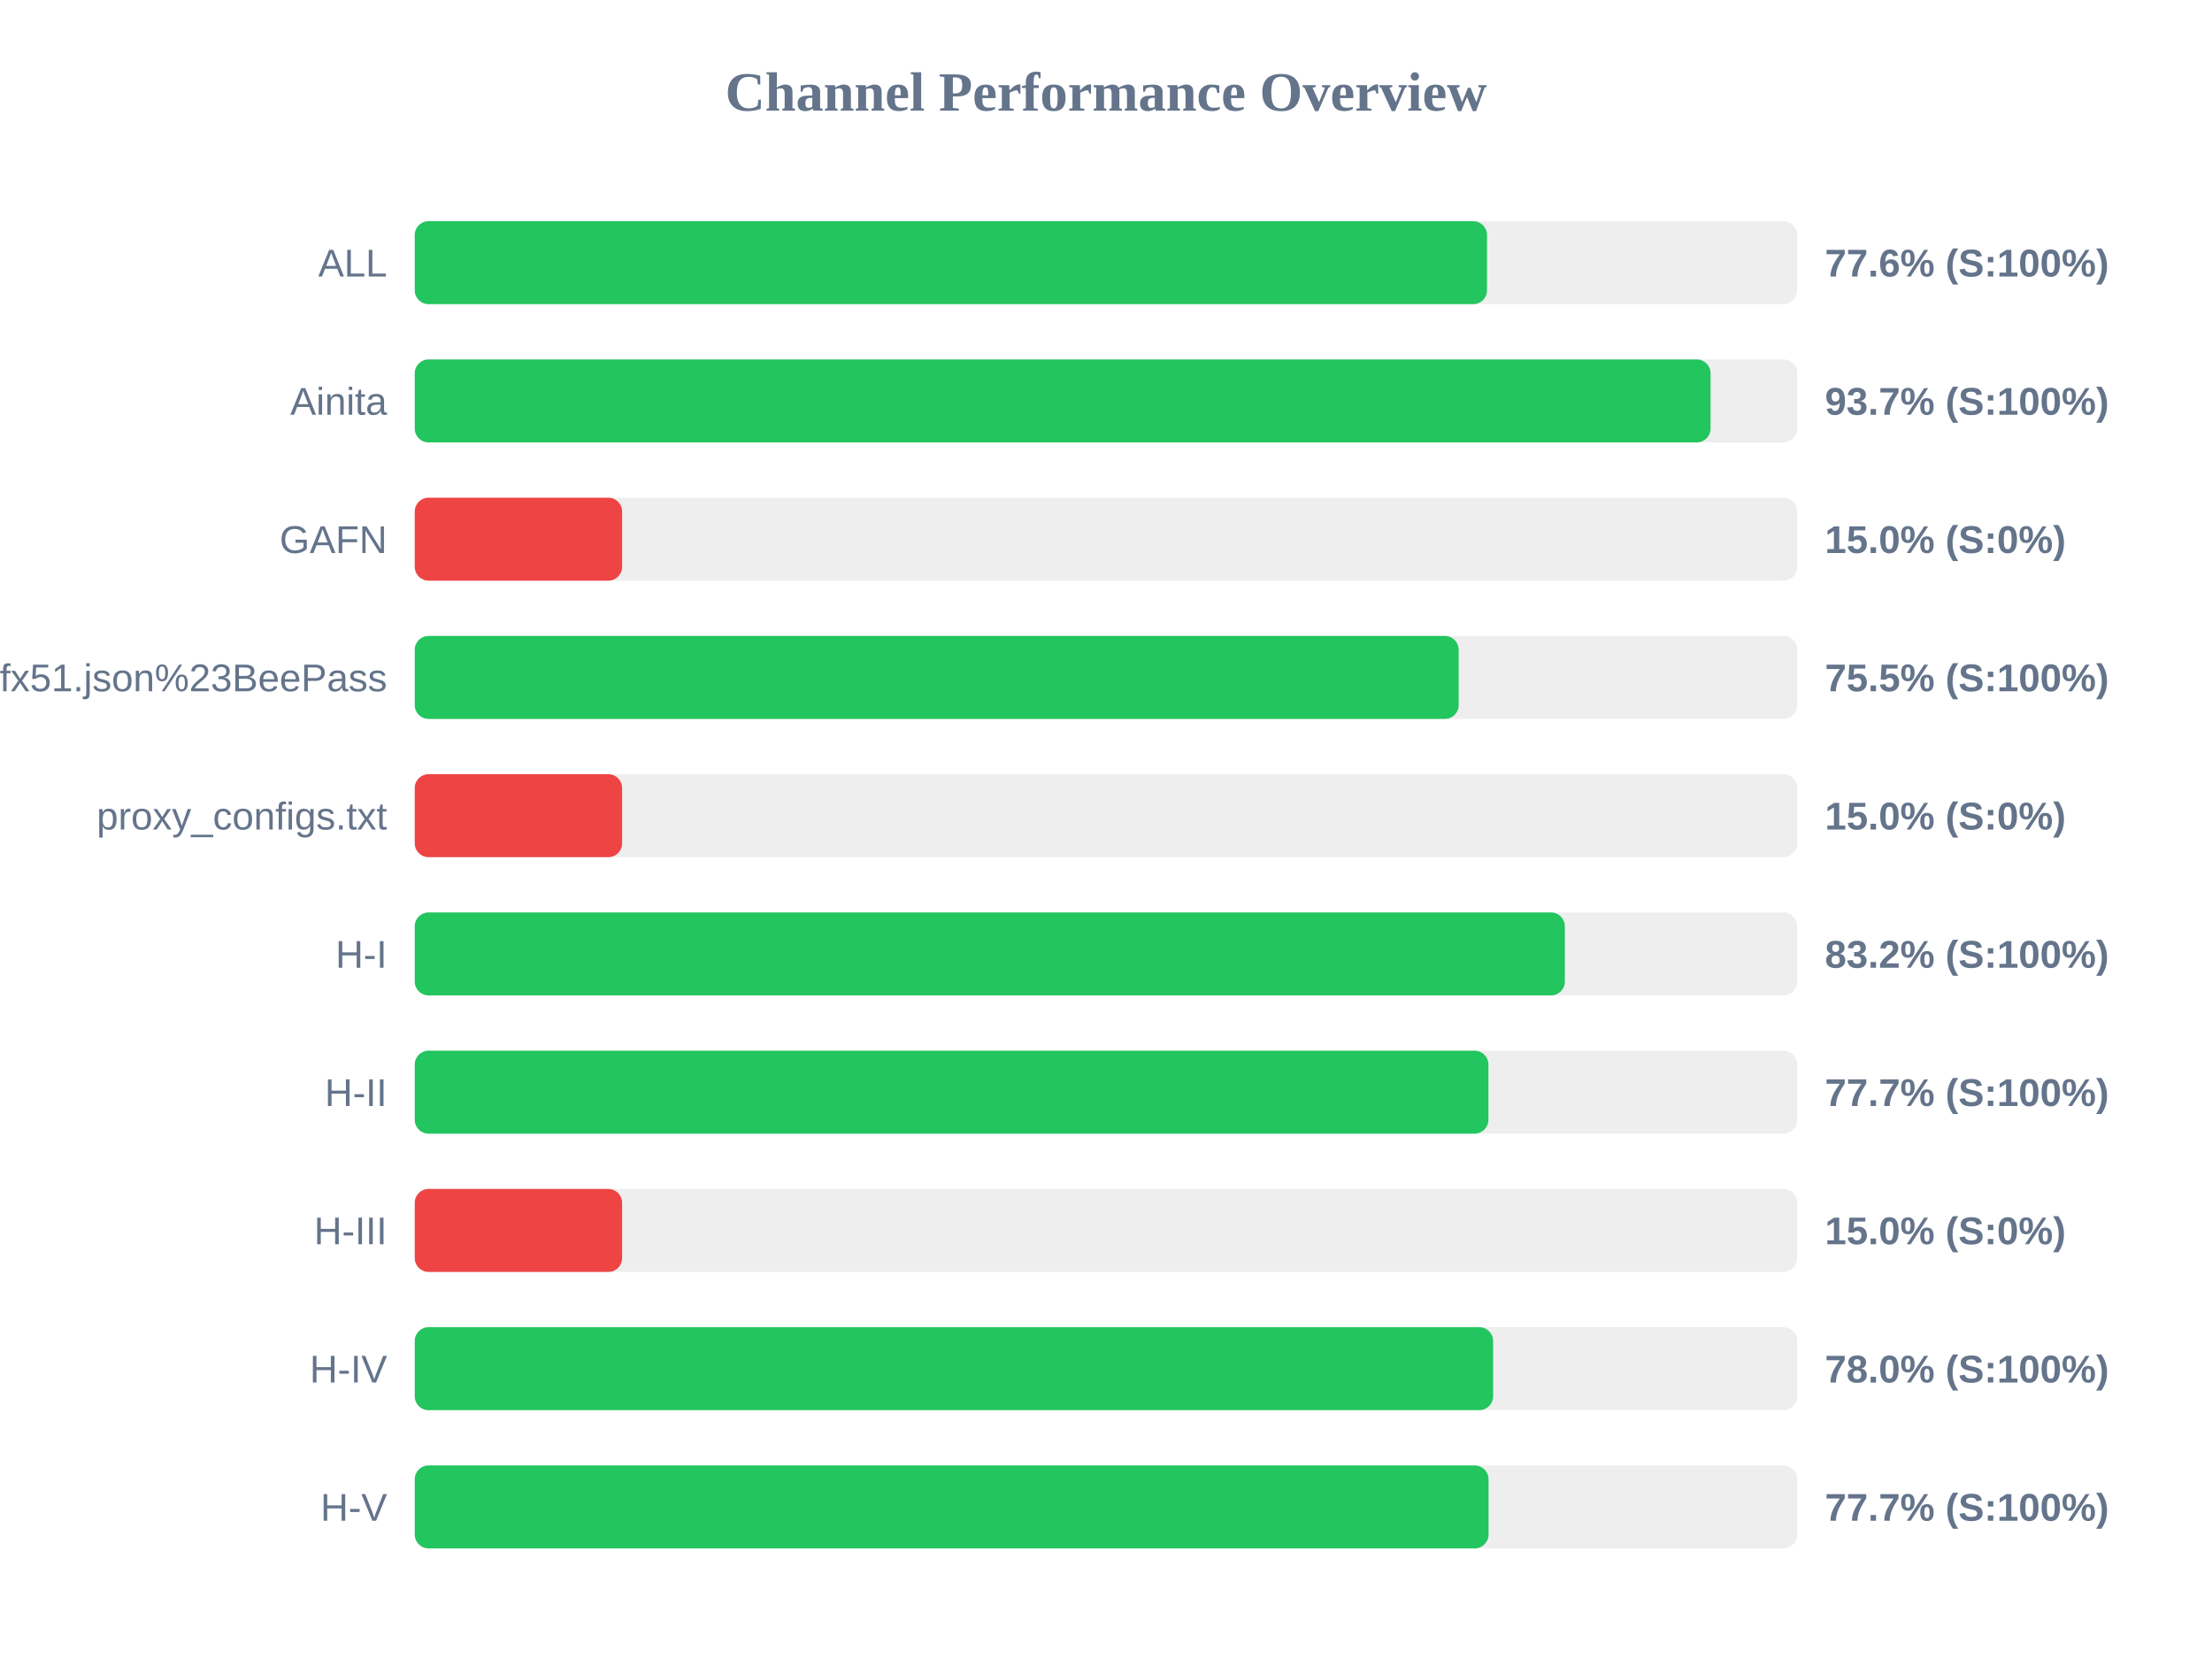
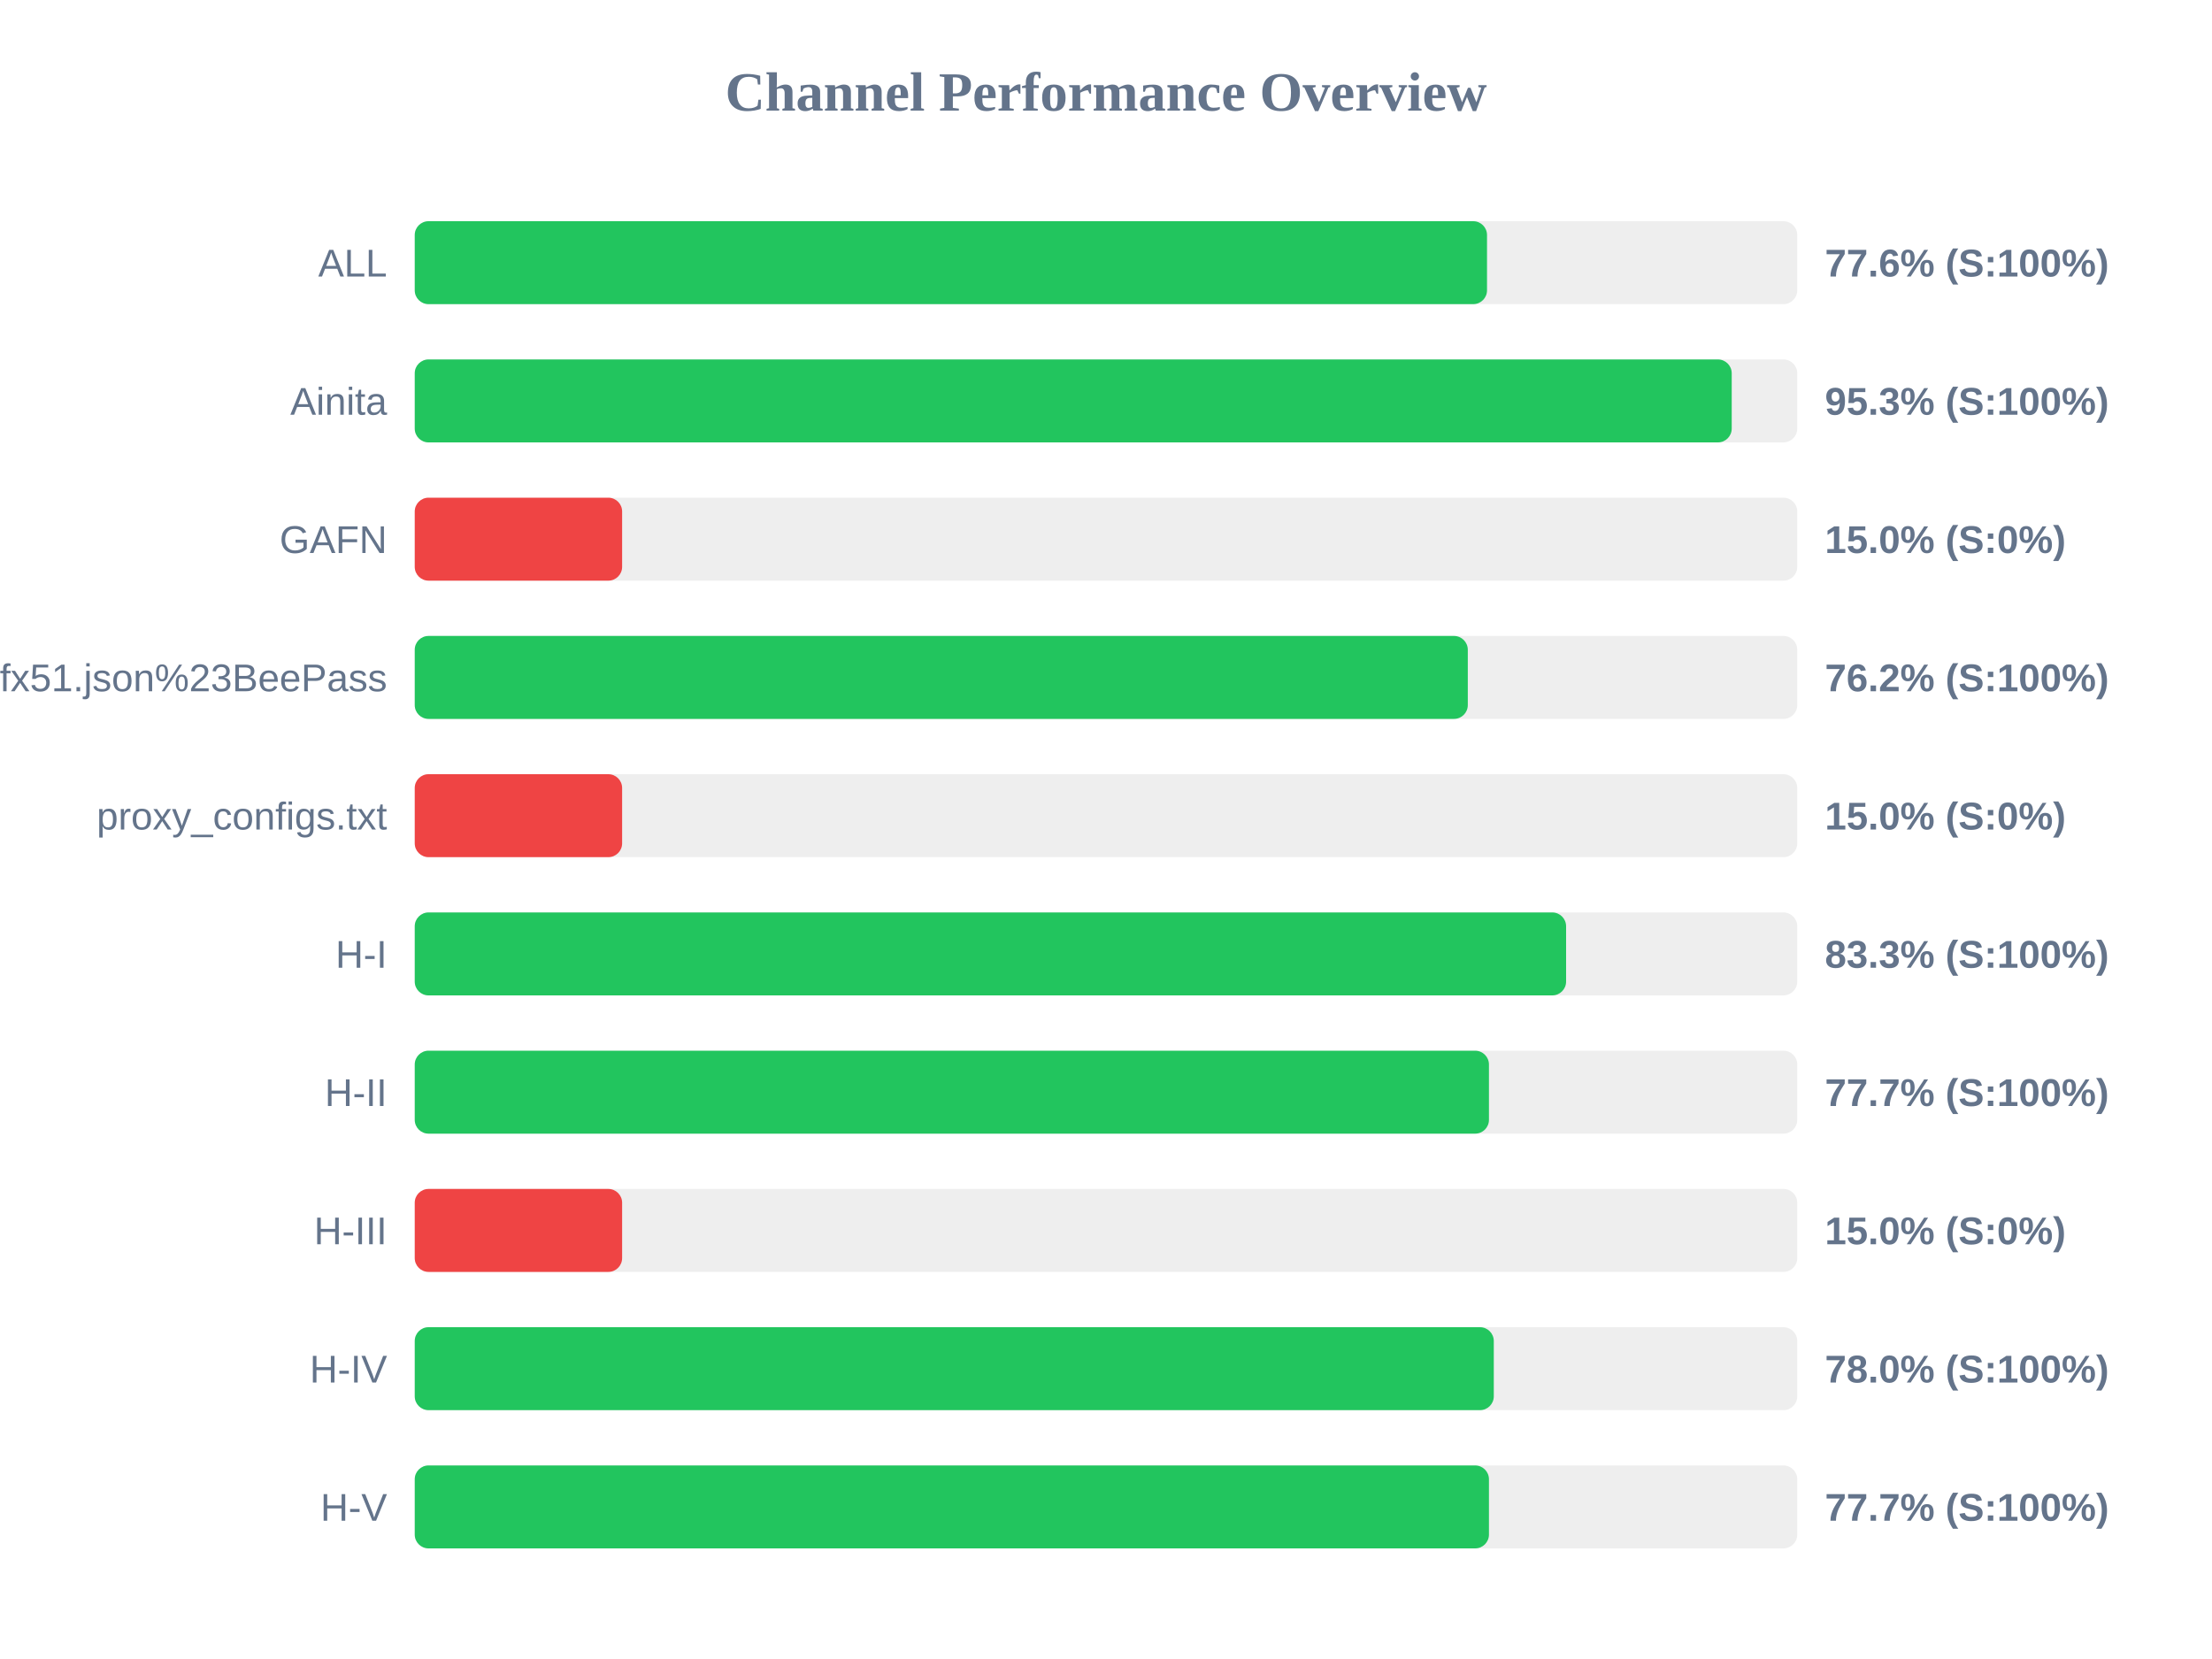
<svg xmlns="http://www.w3.org/2000/svg" width="800" height="600" version="1.1">
  <style>
        .row { font: 14px Arial; fill: #64748b; }
        .score { font: bold 14px Arial; fill: #64748b; }
    </style>
  <text x="400" y="40" text-anchor="middle" font-size="20px" font-weight="bold" fill="#64748b">Channel Performance Overview</text>
  <rect x="150" y="80" width="500" height="30" fill="#eee" rx="5" />
  <rect x="150" y="80" width="387.8" height="30" fill="#22c55e" rx="5" />
  <text x="140" y="100" text-anchor="end" class="row">ALL</text>
  <text x="660" y="100" text-anchor="start" class="score">77.6% (S:100%)</text>
  <rect x="150" y="130" width="500" height="30" fill="#eee" rx="5" />
-   <rect x="150" y="130" width="468.65" height="30" fill="#22c55e" rx="5" />
+   <rect x="150" y="130" width="476.3" height="30" fill="#22c55e" rx="5" />
  <text x="140" y="150" text-anchor="end" class="row">Ainita</text>
-   <text x="660" y="150" text-anchor="start" class="score">93.7% (S:100%)</text>
+   <text x="660" y="150" text-anchor="start" class="score">95.3% (S:100%)</text>
  <rect x="150" y="180" width="500" height="30" fill="#eee" rx="5" />
  <rect x="150" y="180" width="75.0" height="30" fill="#ef4444" rx="5" />
  <text x="140" y="200" text-anchor="end" class="row">GAFN</text>
  <text x="660" y="200" text-anchor="start" class="score">15.0% (S:0%)</text>
  <rect x="150" y="230" width="500" height="30" fill="#eee" rx="5" />
-   <rect x="150" y="230" width="377.55" height="30" fill="#22c55e" rx="5" />
+   <rect x="150" y="230" width="380.85" height="30" fill="#22c55e" rx="5" />
  <text x="140" y="250" text-anchor="end" class="row">sub?s=ssconf%3A%2F%2Fs3.amazonaws.com%2Fbeedynconprd%2Fzf38bv6oxi1nv3wfkpmxyfl8yj5fargza3foantoalu16vznl0ckxx7bgf1ufx51.json%23BeePass</text>
-   <text x="660" y="250" text-anchor="start" class="score">75.5% (S:100%)</text>
+   <text x="660" y="250" text-anchor="start" class="score">76.2% (S:100%)</text>
  <rect x="150" y="280" width="500" height="30" fill="#eee" rx="5" />
  <rect x="150" y="280" width="75.0" height="30" fill="#ef4444" rx="5" />
  <text x="140" y="300" text-anchor="end" class="row">proxy_configs.txt</text>
  <text x="660" y="300" text-anchor="start" class="score">15.0% (S:0%)</text>
  <rect x="150" y="330" width="500" height="30" fill="#eee" rx="5" />
-   <rect x="150" y="330" width="415.95" height="30" fill="#22c55e" rx="5" />
+   <rect x="150" y="330" width="416.4" height="30" fill="#22c55e" rx="5" />
  <text x="140" y="350" text-anchor="end" class="row">H-I</text>
-   <text x="660" y="350" text-anchor="start" class="score">83.2% (S:100%)</text>
+   <text x="660" y="350" text-anchor="start" class="score">83.3% (S:100%)</text>
  <rect x="150" y="380" width="500" height="30" fill="#eee" rx="5" />
-   <rect x="150" y="380" width="388.3" height="30" fill="#22c55e" rx="5" />
+   <rect x="150" y="380" width="388.5" height="30" fill="#22c55e" rx="5" />
  <text x="140" y="400" text-anchor="end" class="row">H-II</text>
  <text x="660" y="400" text-anchor="start" class="score">77.7% (S:100%)</text>
  <rect x="150" y="430" width="500" height="30" fill="#eee" rx="5" />
  <rect x="150" y="430" width="75.0" height="30" fill="#ef4444" rx="5" />
  <text x="140" y="450" text-anchor="end" class="row">H-III</text>
  <text x="660" y="450" text-anchor="start" class="score">15.0% (S:0%)</text>
  <rect x="150" y="480" width="500" height="30" fill="#eee" rx="5" />
-   <rect x="150" y="480" width="390.0" height="30" fill="#22c55e" rx="5" />
+   <rect x="150" y="480" width="390.25" height="30" fill="#22c55e" rx="5" />
  <text x="140" y="500" text-anchor="end" class="row">H-IV</text>
  <text x="660" y="500" text-anchor="start" class="score">78.0% (S:100%)</text>
  <rect x="150" y="530" width="500" height="30" fill="#eee" rx="5" />
-   <rect x="150" y="530" width="388.35" height="30" fill="#22c55e" rx="5" />
+   <rect x="150" y="530" width="388.5" height="30" fill="#22c55e" rx="5" />
  <text x="140" y="550" text-anchor="end" class="row">H-V</text>
  <text x="660" y="550" text-anchor="start" class="score">77.7% (S:100%)</text>
</svg>
